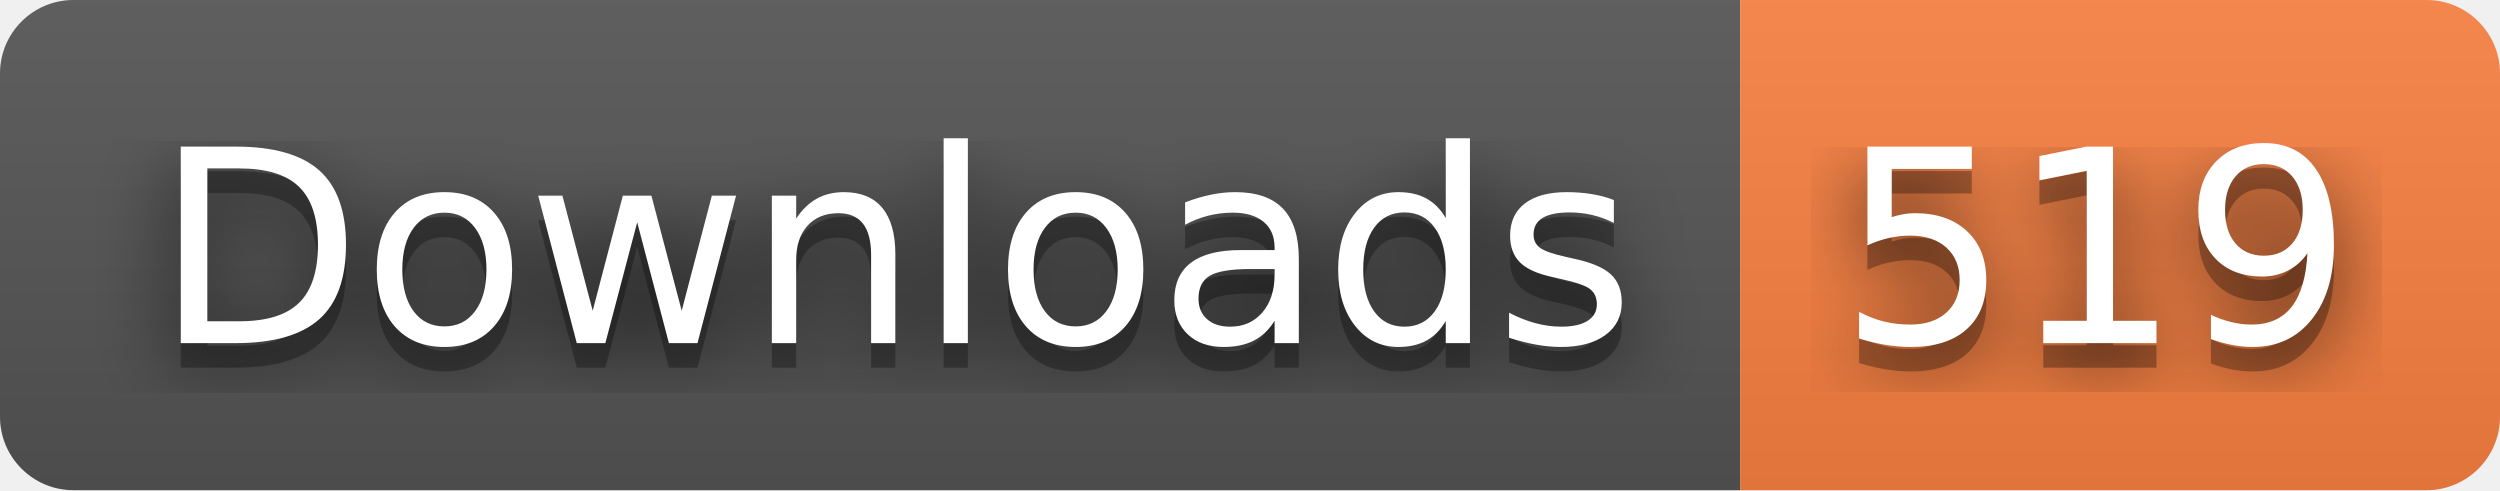
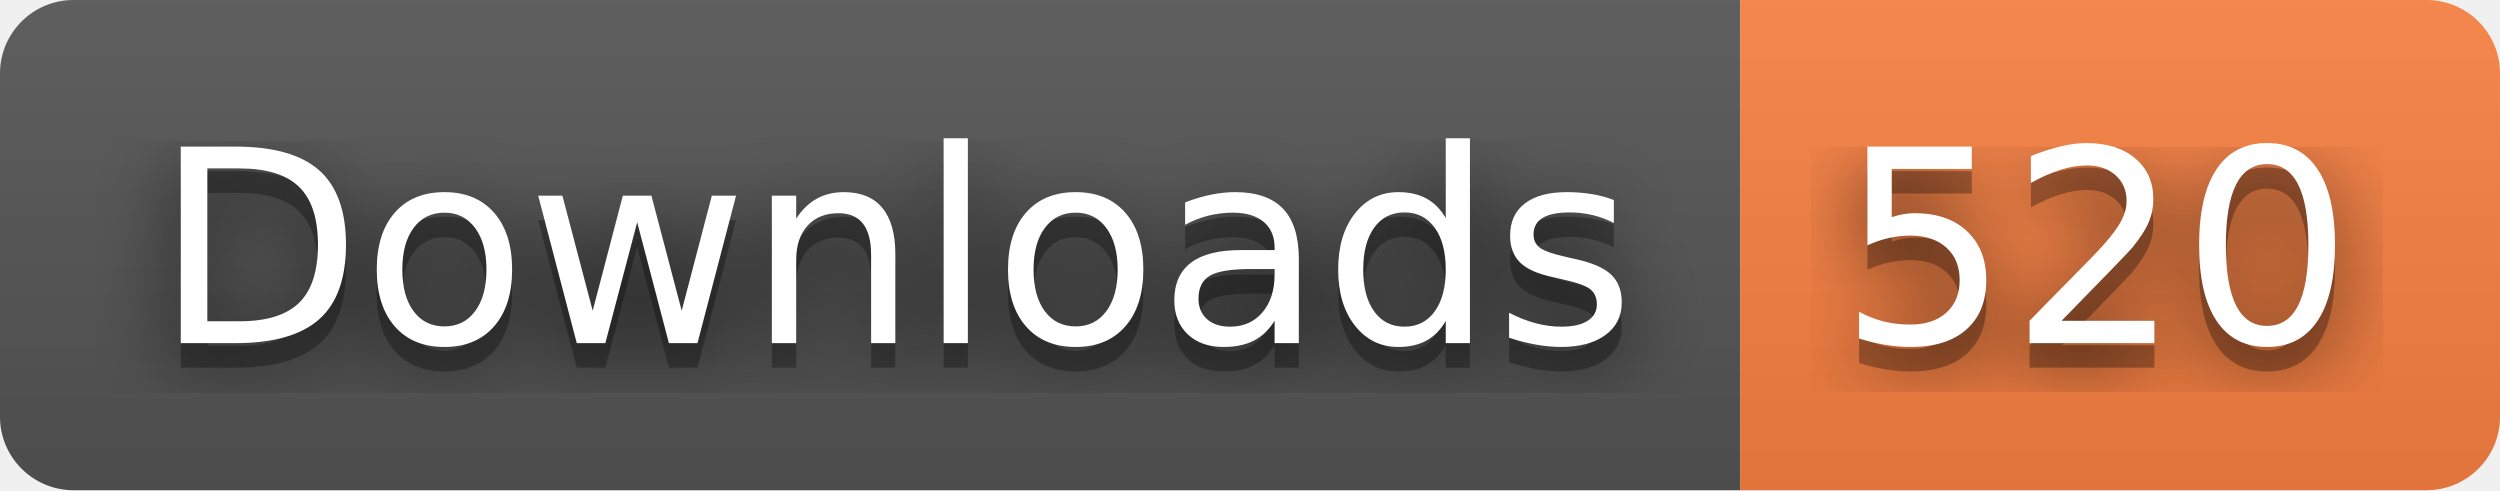
- <svg xmlns="http://www.w3.org/2000/svg" width="102" height="20" role="img" aria-label="Downloads: 519">
+ <svg xmlns="http://www.w3.org/2000/svg" width="102" height="20" role="img" aria-label="Downloads: 520">
  <filter id="blur">
    <feGaussianBlur stdDeviation="16" />
  </filter>
  <linearGradient id="s" x2="0" y2="100%">
    <stop offset="0" stop-color="#bbb" stop-opacity=".1" />
    <stop offset="1" stop-opacity=".1" />
  </linearGradient>
  <clipPath id="r">
    <rect width="102" height="20" rx="3" />
  </clipPath>
  <g clip-path="url(#r)">
    <rect width="71" height="20" fill="#555" />
    <rect x="71" width="31" height="20" fill="#fa8142" />
    <rect width="102" height="20" fill="url(#s)" />
  </g>
  <g fill="#fff" text-anchor="middle" font-family="Verdana,Geneva,DejaVu Sans,sans-serif" text-rendering="geometricPrecision" font-size="110">
    <g transform="scale(.1)">
      <g aria-hidden="true" fill="#010101">
        <text x="365" y="150" fill-opacity=".8" filter="url(#blur)" textLength="610">Downloads</text>
        <text x="365" y="150" fill-opacity=".3" textLength="610">Downloads</text>
      </g>
      <text x="365" y="140" textLength="610">Downloads</text>
    </g>
    <g transform="scale(.1)">
      <g aria-hidden="true" fill="#010101">
-         <text x="855" y="150" fill-opacity=".8" filter="url(#blur)" textLength="210">519</text>
-         <text x="855" y="150" fill-opacity=".3" textLength="210">519</text>
+         <text x="855" y="150" fill-opacity=".8" filter="url(#blur)" textLength="210">520</text>
+         <text x="855" y="150" fill-opacity=".3" textLength="210">520</text>
      </g>
-       <text x="855" y="140" textLength="210">519</text>
+       <text x="855" y="140" textLength="210">520</text>
    </g>
  </g>
</svg>
